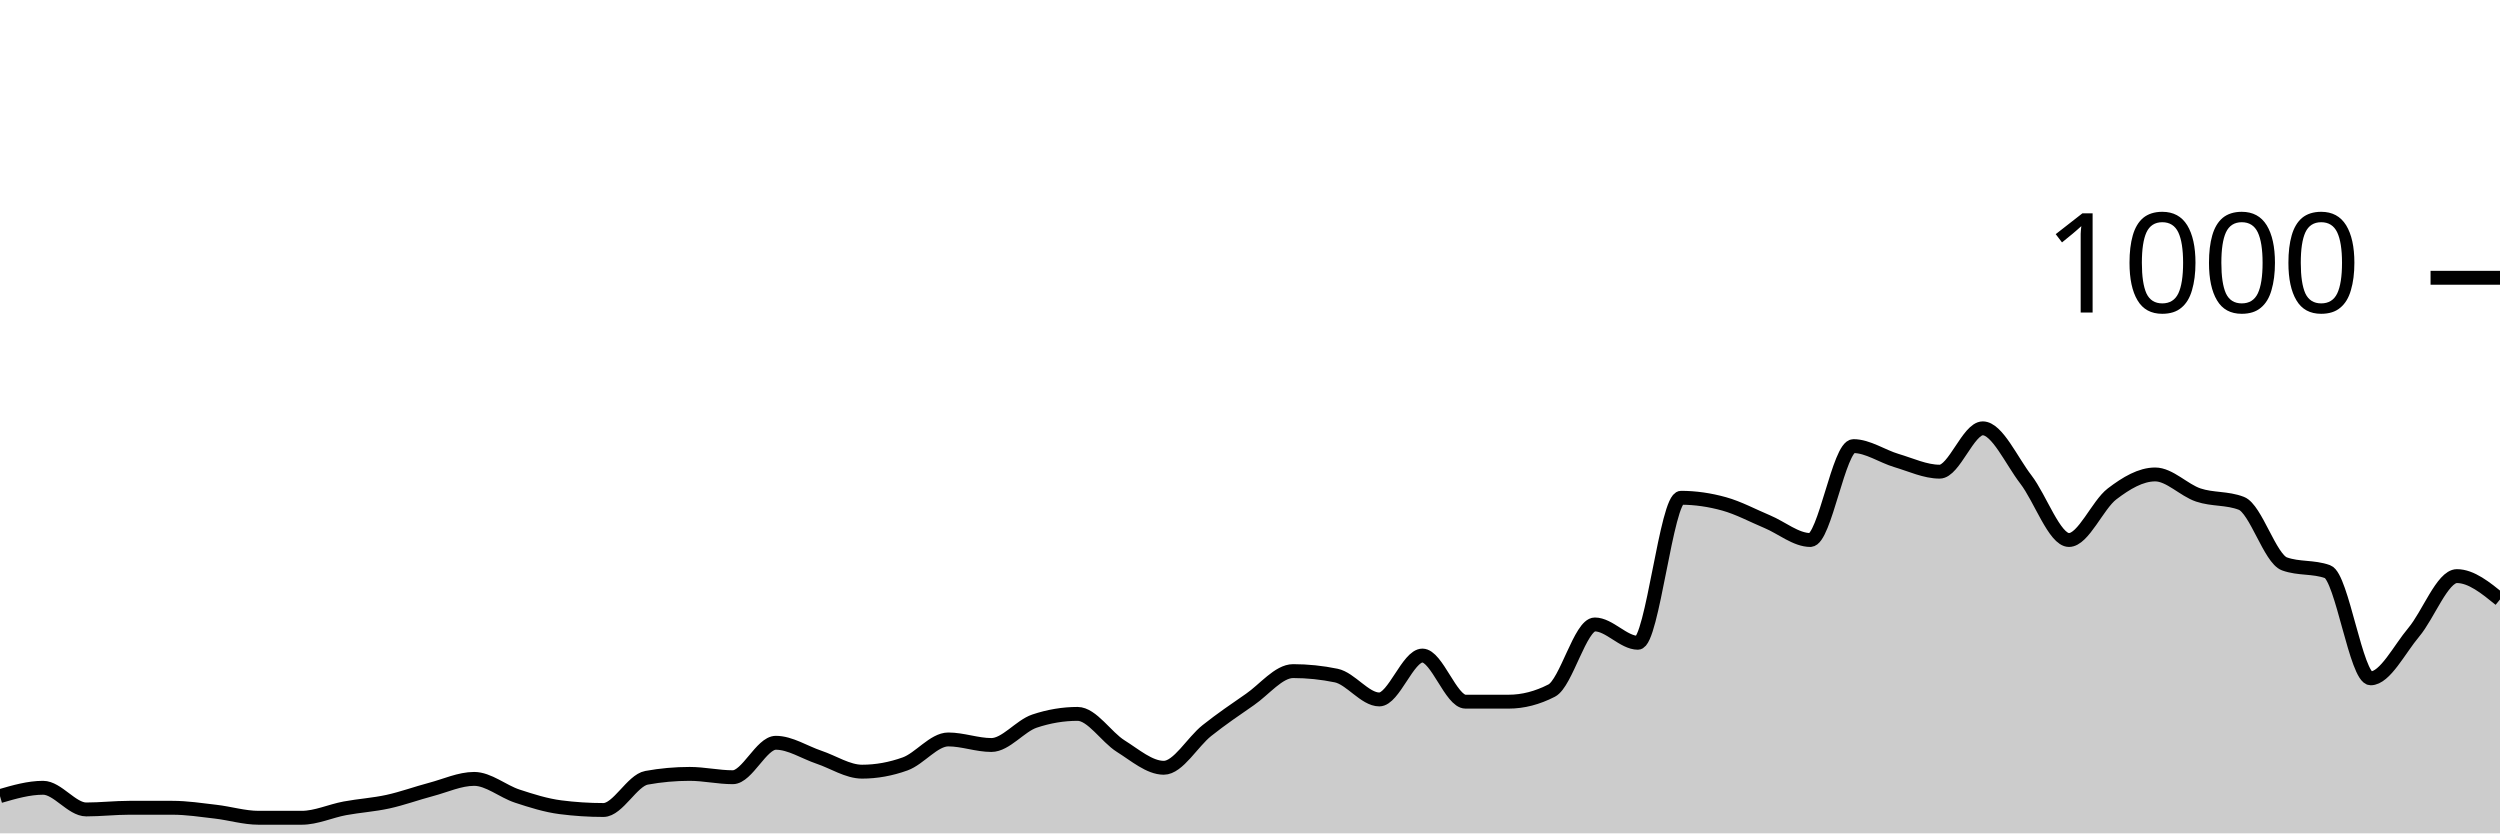
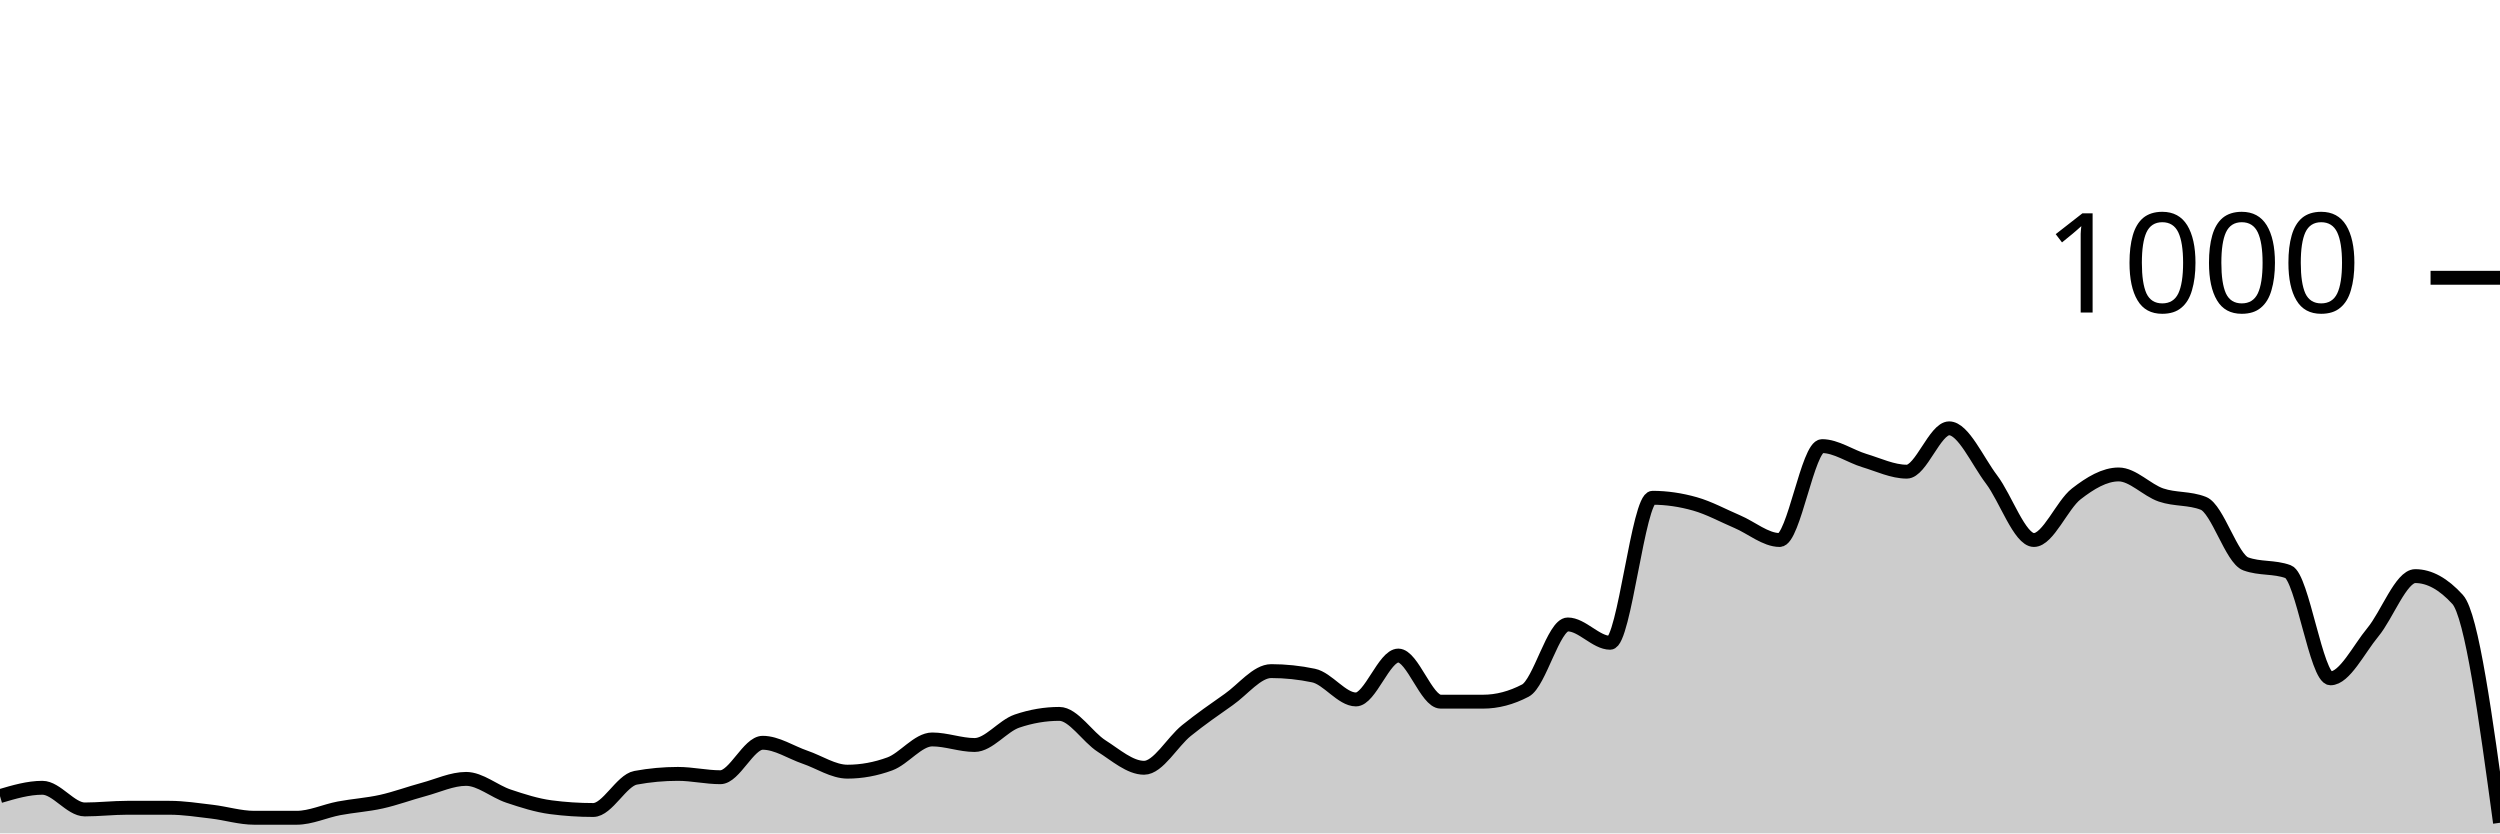
<svg xmlns="http://www.w3.org/2000/svg" viewBox="0 0 180 60">
  <g transform="translate(0,20)">
-     <path class="area" fill="rgba(0, 0, 0, 0.2)" d="M0,37.32C1.034,37.02,2.069,36.72,3.103,36.72C4.138,36.72,5.172,38.28,6.207,38.28C7.241,38.28,8.276,38.16,9.31,38.16C10.345,38.16,11.379,38.16,12.414,38.16C13.448,38.16,14.483,38.32,15.517,38.44C16.552,38.56,17.586,38.88,18.621,38.88C19.655,38.88,20.69,38.88,21.724,38.88C22.759,38.88,23.793,38.393,24.828,38.2C25.862,38.007,26.897,37.947,27.931,37.72C28.966,37.493,30,37.113,31.034,36.84C32.069,36.567,33.103,36.08,34.138,36.08C35.172,36.08,36.207,36.98,37.241,37.32C38.276,37.66,39.31,37.987,40.345,38.12C41.379,38.253,42.414,38.32,43.448,38.32C44.483,38.32,45.517,36.187,46.552,36C47.586,35.813,48.621,35.72,49.655,35.72C50.69,35.72,51.724,35.96,52.759,35.96C53.793,35.96,54.828,33.48,55.862,33.48C56.897,33.48,57.931,34.173,58.966,34.52C60,34.867,61.034,35.56,62.069,35.56C63.103,35.56,64.138,35.373,65.172,35C66.207,34.627,67.241,33.24,68.276,33.24C69.31,33.24,70.345,33.64,71.379,33.64C72.414,33.64,73.448,32.267,74.483,31.92C75.517,31.573,76.552,31.4,77.586,31.4C78.621,31.4,79.655,33.073,80.69,33.72C81.724,34.367,82.759,35.28,83.793,35.28C84.828,35.28,85.862,33.42,86.897,32.6C87.931,31.78,88.966,31.073,90,30.36C91.034,29.647,92.069,28.32,93.103,28.32C94.138,28.32,95.172,28.427,96.207,28.64C97.241,28.853,98.276,30.36,99.31,30.36C100.345,30.36,101.379,27.2,102.414,27.2C103.448,27.2,104.483,30.52,105.517,30.52C106.552,30.52,107.586,30.52,108.621,30.52C109.655,30.52,110.69,30.253,111.724,29.72C112.759,29.187,113.793,24.96,114.828,24.96C115.862,24.96,116.897,26.28,117.931,26.28C118.966,26.28,120,15.84,121.034,15.84C122.069,15.84,123.103,15.993,124.138,16.28C125.172,16.567,126.207,17.127,127.241,17.56C128.276,17.993,129.31,18.88,130.345,18.88C131.379,18.88,132.414,12.12,133.448,12.12C134.483,12.12,135.517,12.853,136.552,13.16C137.586,13.467,138.621,13.96,139.655,13.96C140.69,13.96,141.724,10.84,142.759,10.84C143.793,10.84,144.828,13.18,145.862,14.52C146.897,15.86,147.931,18.88,148.966,18.88C150,18.88,151.034,16.347,152.069,15.56C153.103,14.773,154.138,14.16,155.172,14.16C156.207,14.16,157.241,15.293,158.276,15.64C159.31,15.987,160.345,15.84,161.379,16.24C162.414,16.64,163.448,20.227,164.483,20.6C165.517,20.973,166.552,20.787,167.586,21.16C168.621,21.533,169.655,28.84,170.69,28.84C171.724,28.84,172.759,26.747,173.793,25.52C174.828,24.293,175.862,21.48,176.897,21.48C177.931,21.48,178.966,22.32,180,23.16L180,40C178.966,40,177.931,40,176.897,40C175.862,40,174.828,40,173.793,40C172.759,40,171.724,40,170.69,40C169.655,40,168.621,40,167.586,40C166.552,40,165.517,40,164.483,40C163.448,40,162.414,40,161.379,40C160.345,40,159.31,40,158.276,40C157.241,40,156.207,40,155.172,40C154.138,40,153.103,40,152.069,40C151.034,40,150,40,148.966,40C147.931,40,146.897,40,145.862,40C144.828,40,143.793,40,142.759,40C141.724,40,140.69,40,139.655,40C138.621,40,137.586,40,136.552,40C135.517,40,134.483,40,133.448,40C132.414,40,131.379,40,130.345,40C129.31,40,128.276,40,127.241,40C126.207,40,125.172,40,124.138,40C123.103,40,122.069,40,121.034,40C120,40,118.966,40,117.931,40C116.897,40,115.862,40,114.828,40C113.793,40,112.759,40,111.724,40C110.69,40,109.655,40,108.621,40C107.586,40,106.552,40,105.517,40C104.483,40,103.448,40,102.414,40C101.379,40,100.345,40,99.31,40C98.276,40,97.241,40,96.207,40C95.172,40,94.138,40,93.103,40C92.069,40,91.034,40,90,40C88.966,40,87.931,40,86.897,40C85.862,40,84.828,40,83.793,40C82.759,40,81.724,40,80.69,40C79.655,40,78.621,40,77.586,40C76.552,40,75.517,40,74.483,40C73.448,40,72.414,40,71.379,40C70.345,40,69.31,40,68.276,40C67.241,40,66.207,40,65.172,40C64.138,40,63.103,40,62.069,40C61.034,40,60,40,58.966,40C57.931,40,56.897,40,55.862,40C54.828,40,53.793,40,52.759,40C51.724,40,50.69,40,49.655,40C48.621,40,47.586,40,46.552,40C45.517,40,44.483,40,43.448,40C42.414,40,41.379,40,40.345,40C39.31,40,38.276,40,37.241,40C36.207,40,35.172,40,34.138,40C33.103,40,32.069,40,31.034,40C30,40,28.966,40,27.931,40C26.897,40,25.862,40,24.828,40C23.793,40,22.759,40,21.724,40C20.69,40,19.655,40,18.621,40C17.586,40,16.552,40,15.517,40C14.483,40,13.448,40,12.414,40C11.379,40,10.345,40,9.31,40C8.276,40,7.241,40,6.207,40C5.172,40,4.138,40,3.103,40C2.069,40,1.034,40,0,40Z" />
-     <path class="line" stroke="black" fill="none" d="M0,37.32C1.034,37.02,2.069,36.72,3.103,36.72C4.138,36.72,5.172,38.28,6.207,38.28C7.241,38.28,8.276,38.16,9.31,38.16C10.345,38.16,11.379,38.16,12.414,38.16C13.448,38.16,14.483,38.32,15.517,38.44C16.552,38.56,17.586,38.88,18.621,38.88C19.655,38.88,20.69,38.88,21.724,38.88C22.759,38.88,23.793,38.393,24.828,38.2C25.862,38.007,26.897,37.947,27.931,37.72C28.966,37.493,30,37.113,31.034,36.84C32.069,36.567,33.103,36.08,34.138,36.08C35.172,36.08,36.207,36.98,37.241,37.32C38.276,37.66,39.31,37.987,40.345,38.12C41.379,38.253,42.414,38.32,43.448,38.32C44.483,38.32,45.517,36.187,46.552,36C47.586,35.813,48.621,35.72,49.655,35.72C50.69,35.72,51.724,35.96,52.759,35.96C53.793,35.96,54.828,33.48,55.862,33.48C56.897,33.48,57.931,34.173,58.966,34.52C60,34.867,61.034,35.56,62.069,35.56C63.103,35.56,64.138,35.373,65.172,35C66.207,34.627,67.241,33.24,68.276,33.24C69.31,33.24,70.345,33.64,71.379,33.64C72.414,33.64,73.448,32.267,74.483,31.92C75.517,31.573,76.552,31.4,77.586,31.4C78.621,31.4,79.655,33.073,80.69,33.72C81.724,34.367,82.759,35.28,83.793,35.28C84.828,35.28,85.862,33.42,86.897,32.6C87.931,31.78,88.966,31.073,90,30.36C91.034,29.647,92.069,28.32,93.103,28.32C94.138,28.32,95.172,28.427,96.207,28.64C97.241,28.853,98.276,30.36,99.31,30.36C100.345,30.36,101.379,27.2,102.414,27.2C103.448,27.2,104.483,30.52,105.517,30.52C106.552,30.52,107.586,30.52,108.621,30.52C109.655,30.52,110.69,30.253,111.724,29.72C112.759,29.187,113.793,24.96,114.828,24.96C115.862,24.96,116.897,26.28,117.931,26.28C118.966,26.28,120,15.84,121.034,15.84C122.069,15.84,123.103,15.993,124.138,16.28C125.172,16.567,126.207,17.127,127.241,17.56C128.276,17.993,129.31,18.88,130.345,18.88C131.379,18.88,132.414,12.12,133.448,12.12C134.483,12.12,135.517,12.853,136.552,13.16C137.586,13.467,138.621,13.96,139.655,13.96C140.69,13.96,141.724,10.84,142.759,10.84C143.793,10.84,144.828,13.18,145.862,14.52C146.897,15.86,147.931,18.88,148.966,18.88C150,18.88,151.034,16.347,152.069,15.56C153.103,14.773,154.138,14.16,155.172,14.16C156.207,14.16,157.241,15.293,158.276,15.64C159.31,15.987,160.345,15.84,161.379,16.24C162.414,16.64,163.448,20.227,164.483,20.6C165.517,20.973,166.552,20.787,167.586,21.16C168.621,21.533,169.655,28.84,170.69,28.84C171.724,28.84,172.759,26.747,173.793,25.52C174.828,24.293,175.862,21.48,176.897,21.48C177.931,21.48,178.966,22.32,180,23.16" />
+     <path class="area" fill="rgba(0, 0, 0, 0.2)" d="M0,37.32C1.017,37.02,2.034,36.72,3.051,36.72C4.068,36.72,5.085,38.28,6.102,38.28C7.119,38.28,8.136,38.16,9.153,38.16C10.169,38.16,11.186,38.16,12.203,38.16C13.22,38.16,14.237,38.32,15.254,38.44C16.271,38.56,17.288,38.88,18.305,38.88C19.322,38.88,20.339,38.88,21.356,38.88C22.373,38.88,23.39,38.393,24.407,38.2C25.424,38.007,26.441,37.947,27.458,37.72C28.475,37.493,29.492,37.113,30.508,36.84C31.525,36.567,32.542,36.08,33.559,36.08C34.576,36.08,35.593,36.98,36.61,37.32C37.627,37.66,38.644,37.987,39.661,38.12C40.678,38.253,41.695,38.32,42.712,38.32C43.729,38.32,44.746,36.187,45.763,36C46.78,35.813,47.797,35.72,48.814,35.72C49.831,35.72,50.847,35.96,51.864,35.96C52.881,35.96,53.898,33.48,54.915,33.48C55.932,33.48,56.949,34.173,57.966,34.52C58.983,34.867,60,35.56,61.017,35.56C62.034,35.56,63.051,35.373,64.068,35C65.085,34.627,66.102,33.24,67.119,33.24C68.136,33.24,69.153,33.64,70.169,33.64C71.186,33.64,72.203,32.267,73.22,31.92C74.237,31.573,75.254,31.4,76.271,31.4C77.288,31.4,78.305,33.073,79.322,33.72C80.339,34.367,81.356,35.28,82.373,35.28C83.39,35.28,84.407,33.42,85.424,32.6C86.441,31.78,87.458,31.073,88.475,30.36C89.492,29.647,90.508,28.32,91.525,28.32C92.542,28.32,93.559,28.427,94.576,28.64C95.593,28.853,96.61,30.36,97.627,30.36C98.644,30.36,99.661,27.2,100.678,27.2C101.695,27.2,102.712,30.52,103.729,30.52C104.746,30.52,105.763,30.52,106.78,30.52C107.797,30.52,108.814,30.253,109.831,29.72C110.847,29.187,111.864,24.96,112.881,24.96C113.898,24.96,114.915,26.28,115.932,26.28C116.949,26.28,117.966,15.84,118.983,15.84C120,15.84,121.017,15.993,122.034,16.28C123.051,16.567,124.068,17.127,125.085,17.56C126.102,17.993,127.119,18.88,128.136,18.88C129.153,18.88,130.169,12.12,131.186,12.12C132.203,12.12,133.22,12.853,134.237,13.16C135.254,13.467,136.271,13.96,137.288,13.96C138.305,13.96,139.322,10.84,140.339,10.84C141.356,10.84,142.373,13.18,143.39,14.52C144.407,15.86,145.424,18.88,146.441,18.88C147.458,18.88,148.475,16.347,149.492,15.56C150.508,14.773,151.525,14.16,152.542,14.16C153.559,14.16,154.576,15.293,155.593,15.64C156.61,15.987,157.627,15.84,158.644,16.24C159.661,16.64,160.678,20.227,161.695,20.6C162.712,20.973,163.729,20.787,164.746,21.16C165.763,21.533,166.78,28.84,167.797,28.84C168.814,28.84,169.831,26.747,170.847,25.52C171.864,24.293,172.881,21.48,173.898,21.48C174.915,21.48,175.932,22.04,176.949,23.16C177.966,24.28,178.983,31.76,180,39.24L180,40C178.983,40,177.966,40,176.949,40C175.932,40,174.915,40,173.898,40C172.881,40,171.864,40,170.847,40C169.831,40,168.814,40,167.797,40C166.78,40,165.763,40,164.746,40C163.729,40,162.712,40,161.695,40C160.678,40,159.661,40,158.644,40C157.627,40,156.61,40,155.593,40C154.576,40,153.559,40,152.542,40C151.525,40,150.508,40,149.492,40C148.475,40,147.458,40,146.441,40C145.424,40,144.407,40,143.39,40C142.373,40,141.356,40,140.339,40C139.322,40,138.305,40,137.288,40C136.271,40,135.254,40,134.237,40C133.22,40,132.203,40,131.186,40C130.169,40,129.153,40,128.136,40C127.119,40,126.102,40,125.085,40C124.068,40,123.051,40,122.034,40C121.017,40,120,40,118.983,40C117.966,40,116.949,40,115.932,40C114.915,40,113.898,40,112.881,40C111.864,40,110.847,40,109.831,40C108.814,40,107.797,40,106.78,40C105.763,40,104.746,40,103.729,40C102.712,40,101.695,40,100.678,40C99.661,40,98.644,40,97.627,40C96.61,40,95.593,40,94.576,40C93.559,40,92.542,40,91.525,40C90.508,40,89.492,40,88.475,40C87.458,40,86.441,40,85.424,40C84.407,40,83.39,40,82.373,40C81.356,40,80.339,40,79.322,40C78.305,40,77.288,40,76.271,40C75.254,40,74.237,40,73.22,40C72.203,40,71.186,40,70.169,40C69.153,40,68.136,40,67.119,40C66.102,40,65.085,40,64.068,40C63.051,40,62.034,40,61.017,40C60,40,58.983,40,57.966,40C56.949,40,55.932,40,54.915,40C53.898,40,52.881,40,51.864,40C50.847,40,49.831,40,48.814,40C47.797,40,46.78,40,45.763,40C44.746,40,43.729,40,42.712,40C41.695,40,40.678,40,39.661,40C38.644,40,37.627,40,36.61,40C35.593,40,34.576,40,33.559,40C32.542,40,31.525,40,30.508,40C29.492,40,28.475,40,27.458,40C26.441,40,25.424,40,24.407,40C23.39,40,22.373,40,21.356,40C20.339,40,19.322,40,18.305,40C17.288,40,16.271,40,15.254,40C14.237,40,13.22,40,12.203,40C11.186,40,10.169,40,9.153,40C8.136,40,7.119,40,6.102,40C5.085,40,4.068,40,3.051,40C2.034,40,1.017,40,0,40Z" />
+     <path class="line" stroke="black" fill="none" d="M0,37.32C1.017,37.02,2.034,36.72,3.051,36.72C4.068,36.72,5.085,38.28,6.102,38.28C7.119,38.28,8.136,38.16,9.153,38.16C10.169,38.16,11.186,38.16,12.203,38.16C13.22,38.16,14.237,38.32,15.254,38.44C16.271,38.56,17.288,38.88,18.305,38.88C19.322,38.88,20.339,38.88,21.356,38.88C22.373,38.88,23.39,38.393,24.407,38.2C25.424,38.007,26.441,37.947,27.458,37.72C28.475,37.493,29.492,37.113,30.508,36.84C31.525,36.567,32.542,36.08,33.559,36.08C34.576,36.08,35.593,36.98,36.61,37.32C37.627,37.66,38.644,37.987,39.661,38.12C40.678,38.253,41.695,38.32,42.712,38.32C43.729,38.32,44.746,36.187,45.763,36C46.78,35.813,47.797,35.72,48.814,35.72C49.831,35.72,50.847,35.96,51.864,35.96C52.881,35.96,53.898,33.48,54.915,33.48C55.932,33.48,56.949,34.173,57.966,34.52C58.983,34.867,60,35.56,61.017,35.56C62.034,35.56,63.051,35.373,64.068,35C65.085,34.627,66.102,33.24,67.119,33.24C68.136,33.24,69.153,33.64,70.169,33.64C71.186,33.64,72.203,32.267,73.22,31.92C74.237,31.573,75.254,31.4,76.271,31.4C77.288,31.4,78.305,33.073,79.322,33.72C80.339,34.367,81.356,35.28,82.373,35.28C83.39,35.28,84.407,33.42,85.424,32.6C86.441,31.78,87.458,31.073,88.475,30.36C89.492,29.647,90.508,28.32,91.525,28.32C92.542,28.32,93.559,28.427,94.576,28.64C95.593,28.853,96.61,30.36,97.627,30.36C98.644,30.36,99.661,27.2,100.678,27.2C101.695,27.2,102.712,30.52,103.729,30.52C104.746,30.52,105.763,30.52,106.78,30.52C107.797,30.52,108.814,30.253,109.831,29.72C110.847,29.187,111.864,24.96,112.881,24.96C113.898,24.96,114.915,26.28,115.932,26.28C116.949,26.28,117.966,15.84,118.983,15.84C120,15.84,121.017,15.993,122.034,16.28C123.051,16.567,124.068,17.127,125.085,17.56C126.102,17.993,127.119,18.88,128.136,18.88C129.153,18.88,130.169,12.12,131.186,12.12C132.203,12.12,133.22,12.853,134.237,13.16C135.254,13.467,136.271,13.96,137.288,13.96C138.305,13.96,139.322,10.84,140.339,10.84C141.356,10.84,142.373,13.18,143.39,14.52C144.407,15.86,145.424,18.88,146.441,18.88C147.458,18.88,148.475,16.347,149.492,15.56C150.508,14.773,151.525,14.16,152.542,14.16C153.559,14.16,154.576,15.293,155.593,15.64C156.61,15.987,157.627,15.84,158.644,16.24C159.661,16.64,160.678,20.227,161.695,20.6C162.712,20.973,163.729,20.787,164.746,21.16C165.763,21.533,166.78,28.84,167.797,28.84C168.814,28.84,169.831,26.747,170.847,25.52C171.864,24.293,172.881,21.48,173.898,21.48C174.915,21.48,175.932,22.04,176.949,23.16C177.966,24.28,178.983,31.76,180,39.24" />
    <path class="axis-ceiling" stroke-width="1" stroke="black" fill="none" d="M175,0L180,0" />
    <text class="axis-ceiling-label" font-family="sans-serif" text-anchor="end" font-size="10px" x="170" y="2.5">1000</text>
  </g>
</svg>
